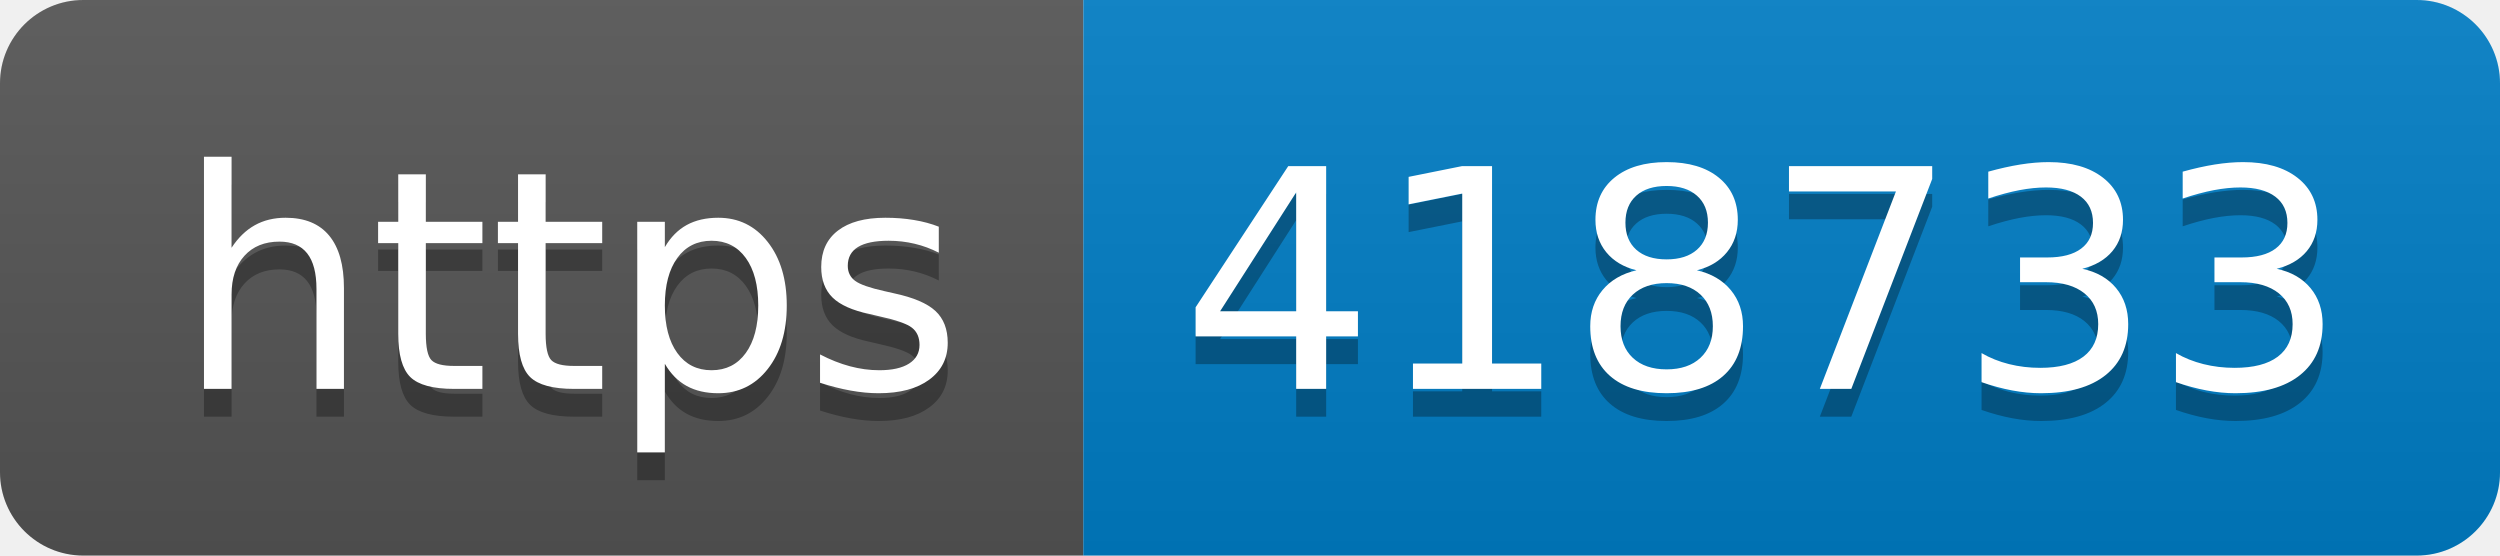
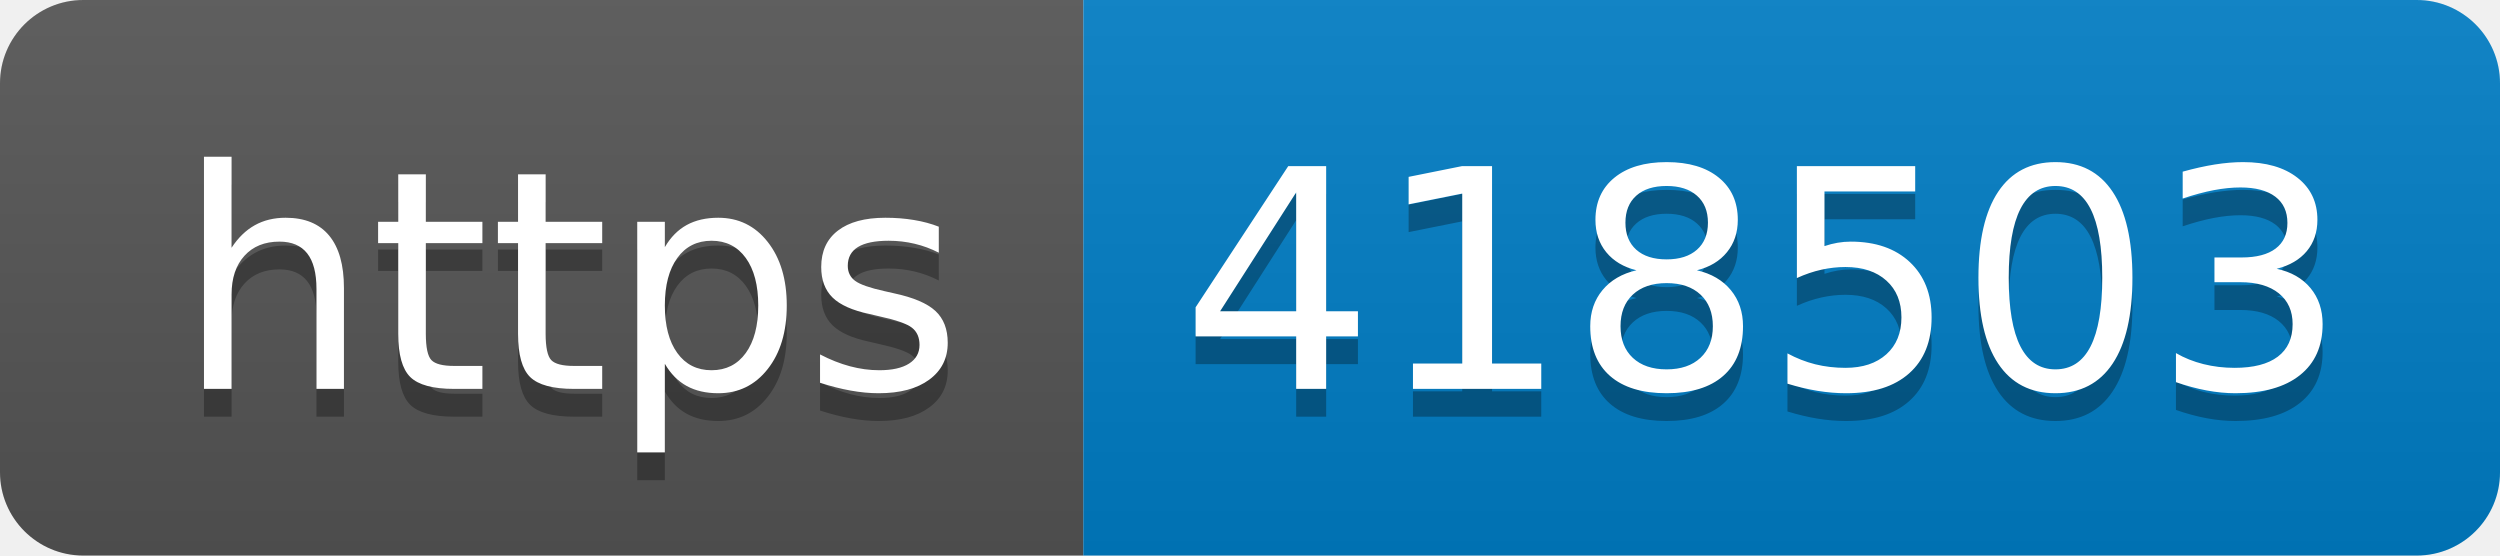
- <svg xmlns="http://www.w3.org/2000/svg" width="90" height="20" role="img" aria-label="https: 418733">
+ <svg xmlns="http://www.w3.org/2000/svg" width="90" height="20" role="img" aria-label="https: 418503">
  <linearGradient id="s" x2="0" y2="100%">
    <stop offset="0" stop-color="#bbb" stop-opacity=".1" />
    <stop offset="1" stop-opacity=".1" />
  </linearGradient>
  <clipPath id="r">
    <rect width="90" height="20" rx="3" fill="#fff" />
  </clipPath>
  <g clip-path="url(#r)">
    <rect width="39" height="20" fill="#555" />
    <rect x="39" width="51" height="20" fill="#007ec6" />
    <rect width="90" height="20" fill="url(#s)" />
  </g>
  <g fill="#fff" text-anchor="middle" font-family="Verdana,Geneva,DejaVu Sans,sans-serif" text-rendering="geometricPrecision" font-size="110">
    <text aria-hidden="true" x="205" y="150" fill="#010101" fill-opacity=".3" transform="scale(.1)" textLength="290">https</text>
    <text x="205" y="140" transform="scale(.1)" fill="#fff" textLength="290">https</text>
-     <text aria-hidden="true" x="635" y="150" fill="#010101" fill-opacity=".3" transform="scale(.1)" textLength="410">418733</text>
-     <text x="635" y="140" transform="scale(.1)" fill="#fff" textLength="410">418733</text>
+     <text aria-hidden="true" x="635" y="150" fill="#010101" fill-opacity=".3" transform="scale(.1)" textLength="410">418503</text>
+     <text x="635" y="140" transform="scale(.1)" fill="#fff" textLength="410">418503</text>
  </g>
</svg>
